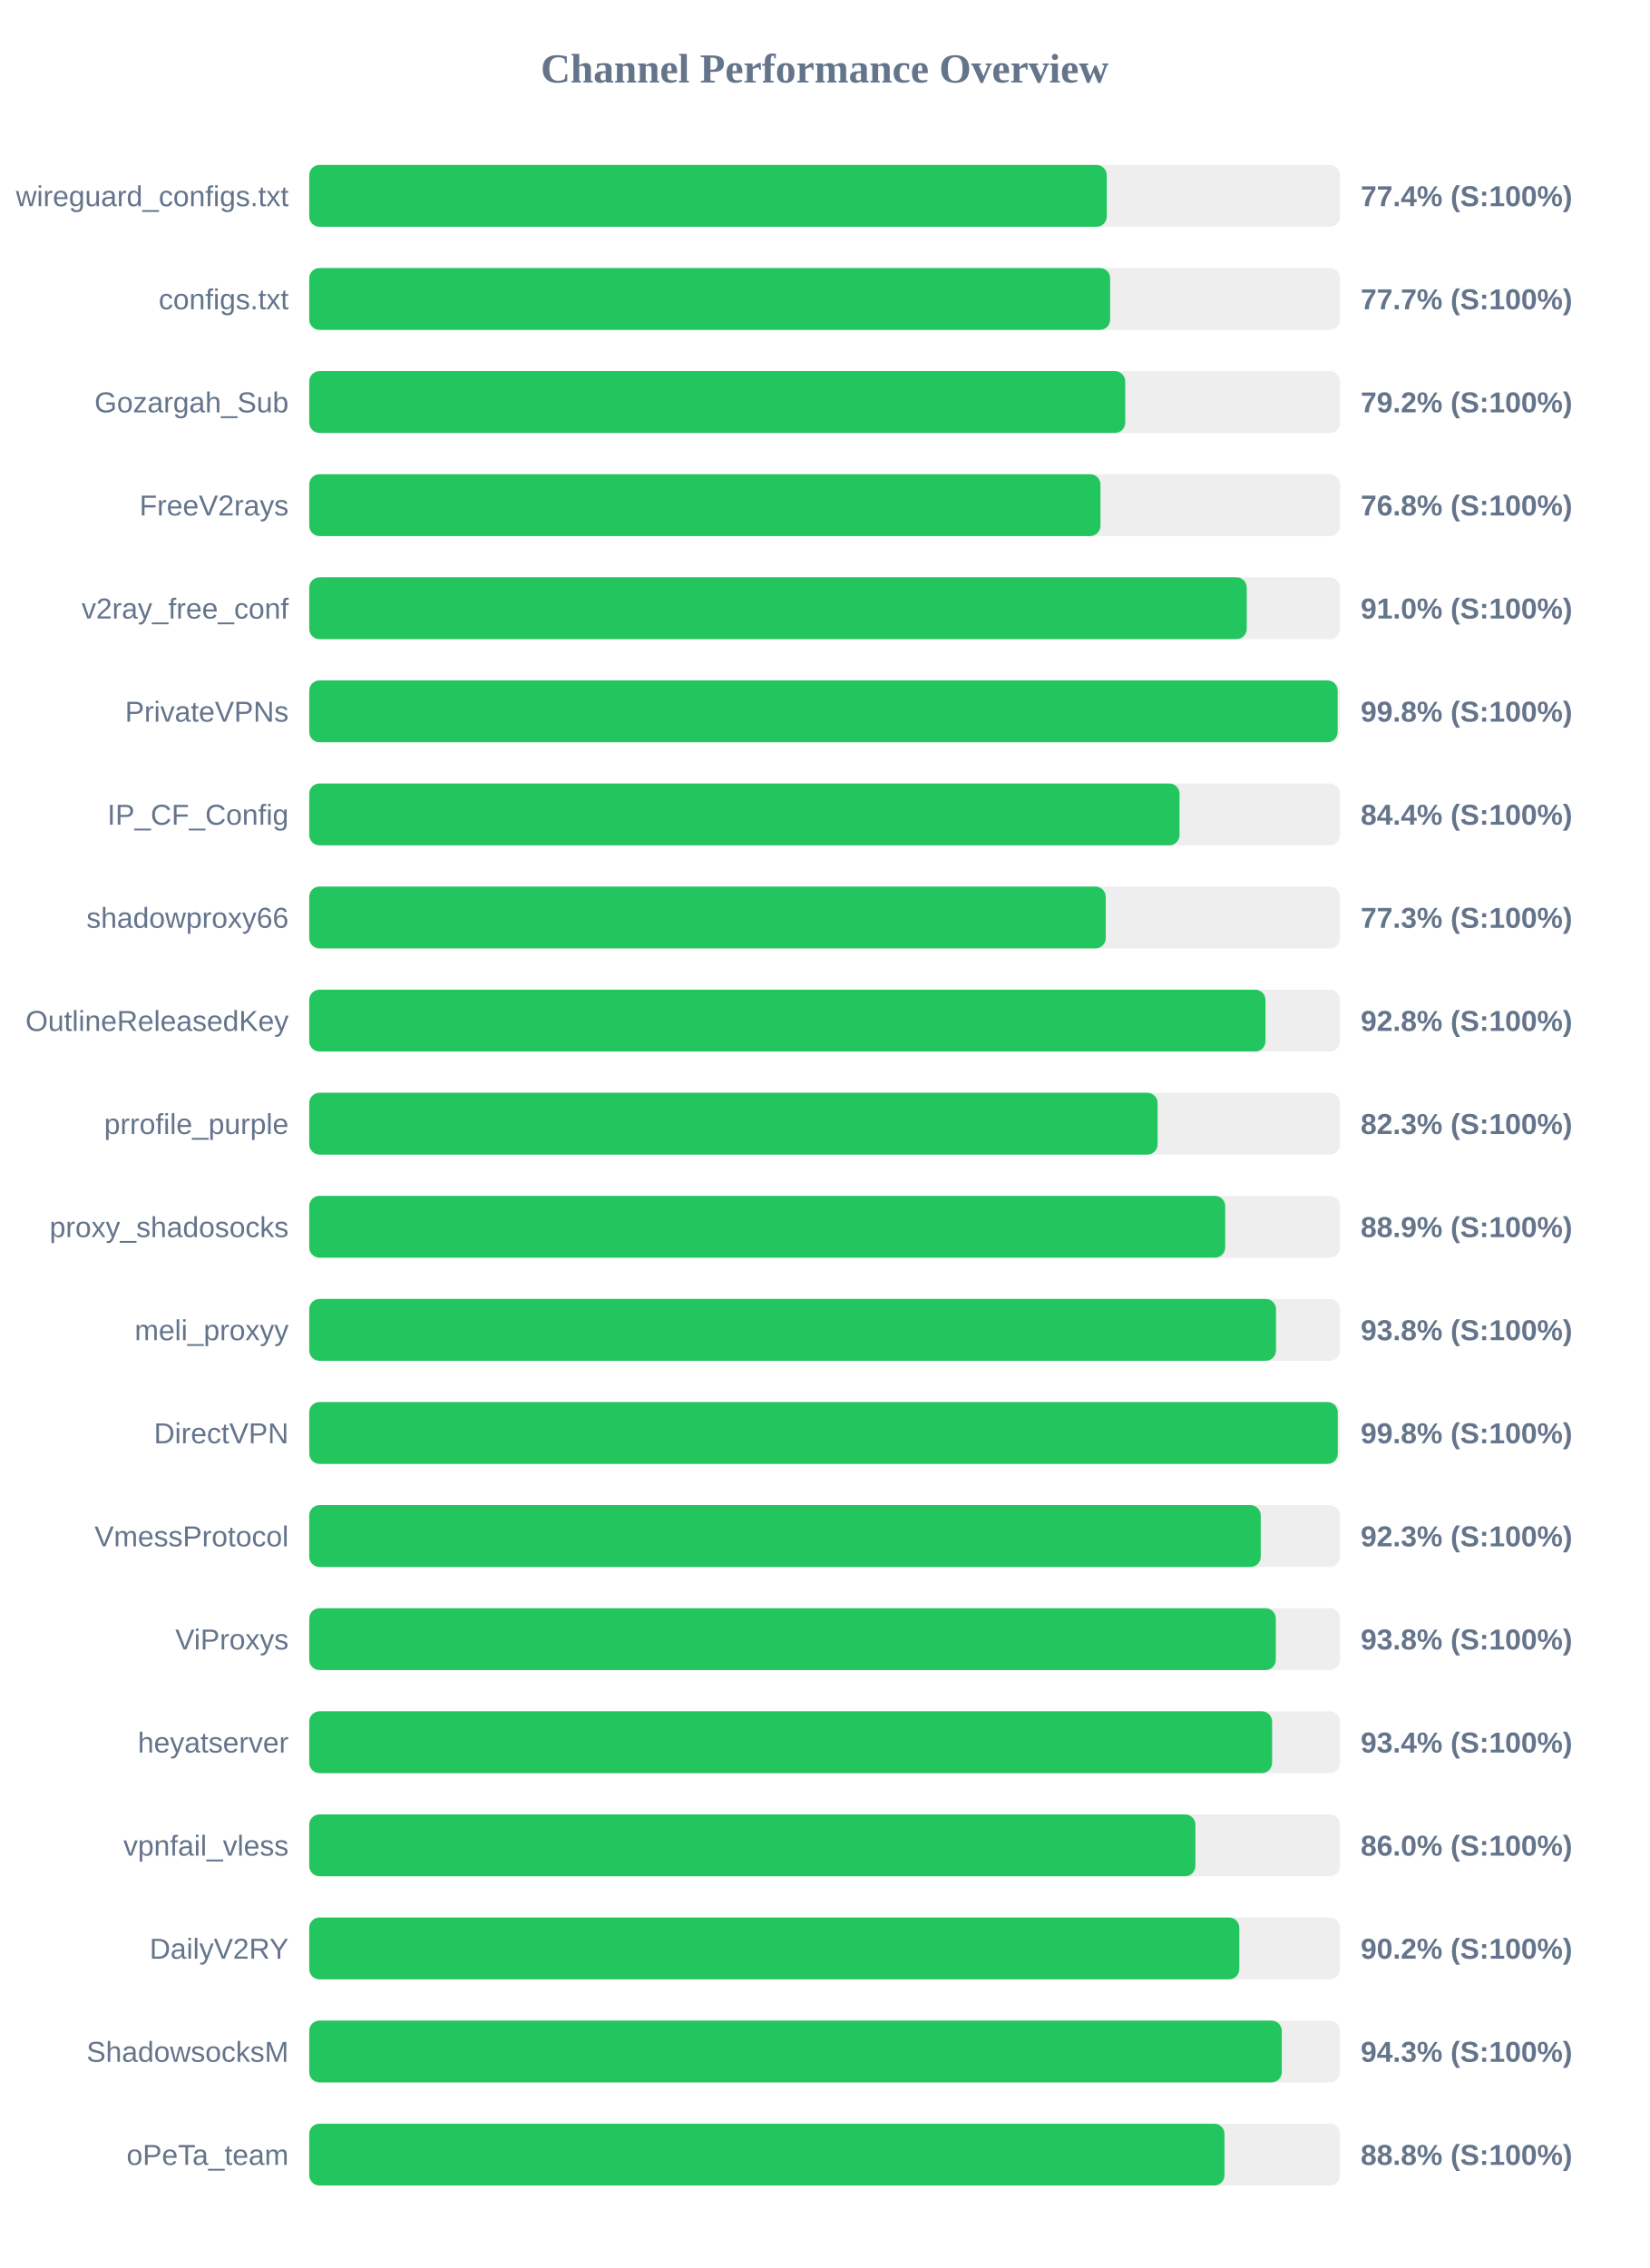
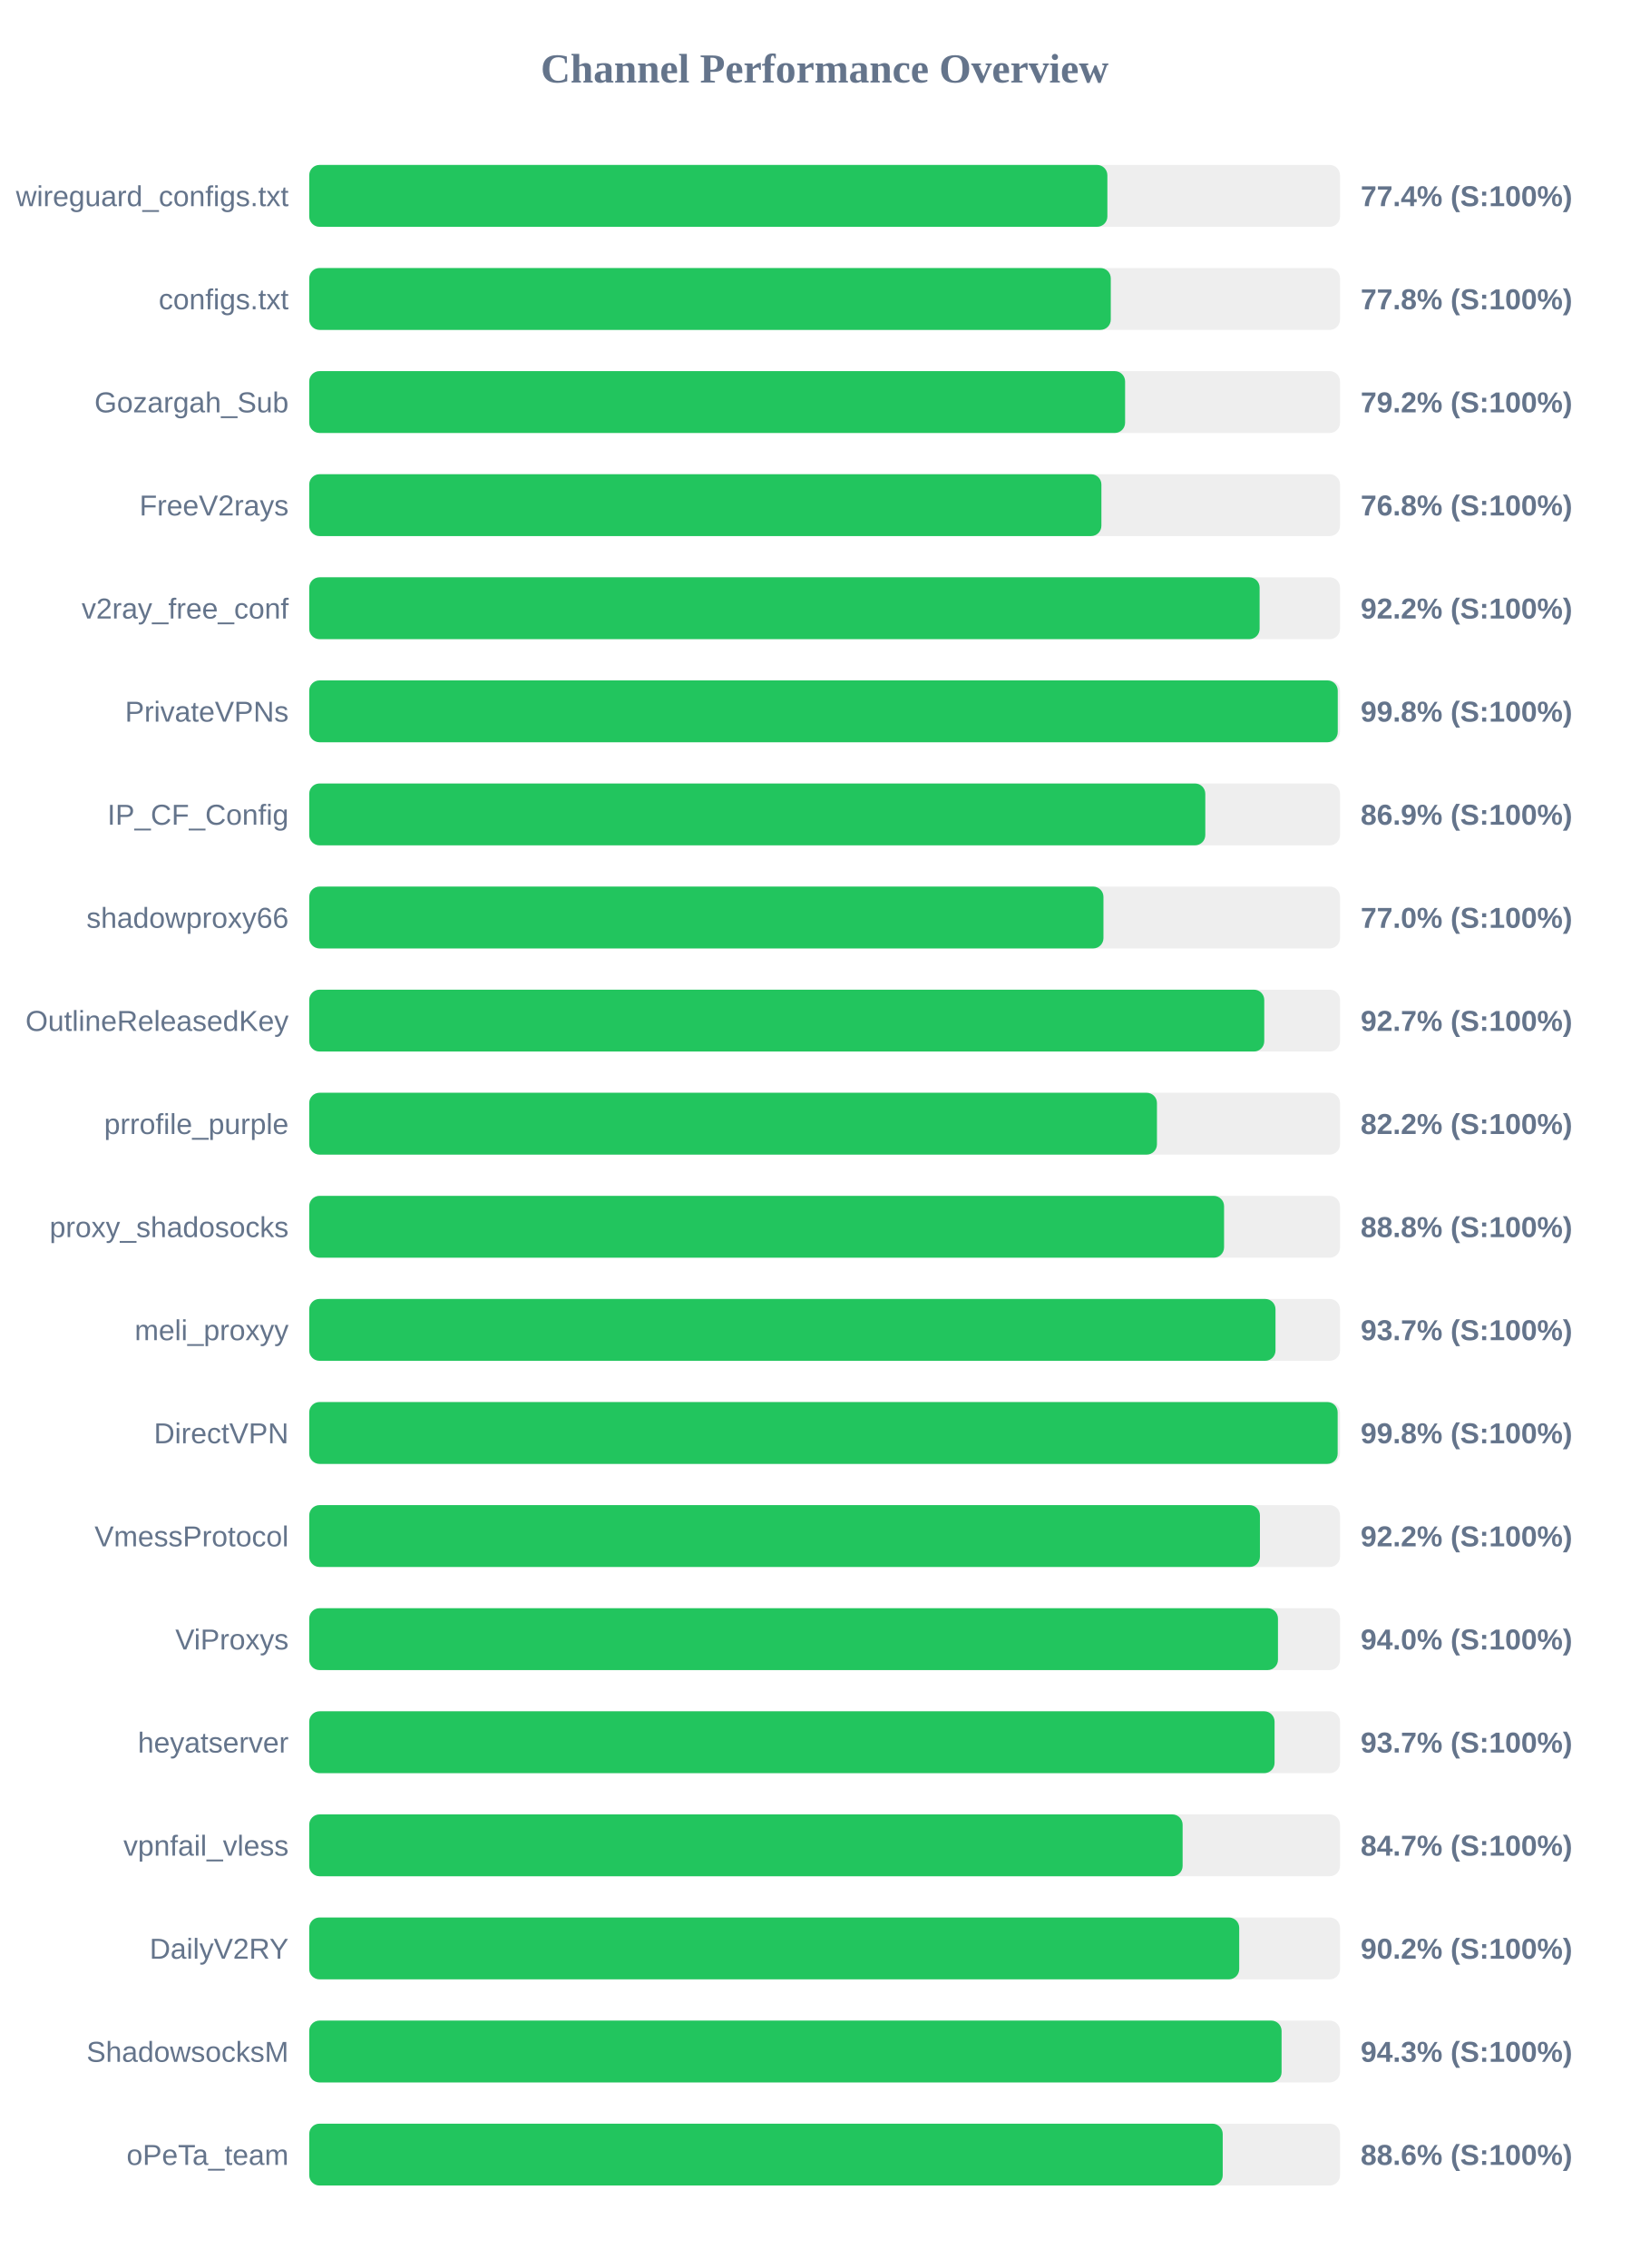
<svg xmlns="http://www.w3.org/2000/svg" width="800" height="1100" version="1.1">
  <style>
        .row { font: 14px Arial; fill: #64748b; }
        .score { font: bold 14px Arial; fill: #64748b; }
    </style>
  <text x="400" y="40" text-anchor="middle" font-size="20px" font-weight="bold" fill="#64748b">Channel Performance Overview</text>
  <rect x="150" y="80" width="500" height="30" fill="#eee" rx="5" />
-   <rect x="150" y="80" width="386.85" height="30" fill="#22c55e" rx="5" />
+   <rect x="150" y="80" width="387.15" height="30" fill="#22c55e" rx="5" />
  <text x="140" y="100" text-anchor="end" class="row">wireguard_configs.txt</text>
  <text x="660" y="100" text-anchor="start" class="score">77.4% (S:100%)</text>
  <rect x="150" y="130" width="500" height="30" fill="#eee" rx="5" />
-   <rect x="150" y="130" width="388.5" height="30" fill="#22c55e" rx="5" />
+   <rect x="150" y="130" width="388.8" height="30" fill="#22c55e" rx="5" />
  <text x="140" y="150" text-anchor="end" class="row">configs.txt</text>
-   <text x="660" y="150" text-anchor="start" class="score">77.7% (S:100%)</text>
+   <text x="660" y="150" text-anchor="start" class="score">77.8% (S:100%)</text>
  <rect x="150" y="180" width="500" height="30" fill="#eee" rx="5" />
-   <rect x="150" y="180" width="395.8" height="30" fill="#22c55e" rx="5" />
+   <rect x="150" y="180" width="395.75" height="30" fill="#22c55e" rx="5" />
  <text x="140" y="200" text-anchor="end" class="row">Gozargah_Sub</text>
  <text x="660" y="200" text-anchor="start" class="score">79.2% (S:100%)</text>
  <rect x="150" y="230" width="500" height="30" fill="#eee" rx="5" />
-   <rect x="150" y="230" width="383.8" height="30" fill="#22c55e" rx="5" />
+   <rect x="150" y="230" width="384.25" height="30" fill="#22c55e" rx="5" />
  <text x="140" y="250" text-anchor="end" class="row">FreeV2rays</text>
  <text x="660" y="250" text-anchor="start" class="score">76.8% (S:100%)</text>
  <rect x="150" y="280" width="500" height="30" fill="#eee" rx="5" />
-   <rect x="150" y="280" width="454.75" height="30" fill="#22c55e" rx="5" />
+   <rect x="150" y="280" width="461.0" height="30" fill="#22c55e" rx="5" />
  <text x="140" y="300" text-anchor="end" class="row">v2ray_free_conf</text>
-   <text x="660" y="300" text-anchor="start" class="score">91.0% (S:100%)</text>
+   <text x="660" y="300" text-anchor="start" class="score">92.2% (S:100%)</text>
  <rect x="150" y="330" width="500" height="30" fill="#eee" rx="5" />
-   <rect x="150" y="330" width="498.85" height="30" fill="#22c55e" rx="5" />
+   <rect x="150" y="330" width="498.9" height="30" fill="#22c55e" rx="5" />
  <text x="140" y="350" text-anchor="end" class="row">PrivateVPNs</text>
  <text x="660" y="350" text-anchor="start" class="score">99.8% (S:100%)</text>
  <rect x="150" y="380" width="500" height="30" fill="#eee" rx="5" />
-   <rect x="150" y="380" width="422.15" height="30" fill="#22c55e" rx="5" />
+   <rect x="150" y="380" width="434.65" height="30" fill="#22c55e" rx="5" />
  <text x="140" y="400" text-anchor="end" class="row">IP_CF_Config</text>
-   <text x="660" y="400" text-anchor="start" class="score">84.4% (S:100%)</text>
+   <text x="660" y="400" text-anchor="start" class="score">86.9% (S:100%)</text>
  <rect x="150" y="430" width="500" height="30" fill="#eee" rx="5" />
-   <rect x="150" y="430" width="386.35" height="30" fill="#22c55e" rx="5" />
+   <rect x="150" y="430" width="385.25" height="30" fill="#22c55e" rx="5" />
  <text x="140" y="450" text-anchor="end" class="row">shadowproxy66</text>
-   <text x="660" y="450" text-anchor="start" class="score">77.3% (S:100%)</text>
+   <text x="660" y="450" text-anchor="start" class="score">77.0% (S:100%)</text>
  <rect x="150" y="480" width="500" height="30" fill="#eee" rx="5" />
-   <rect x="150" y="480" width="463.85" height="30" fill="#22c55e" rx="5" />
+   <rect x="150" y="480" width="463.25" height="30" fill="#22c55e" rx="5" />
  <text x="140" y="500" text-anchor="end" class="row">OutlineReleasedKey</text>
-   <text x="660" y="500" text-anchor="start" class="score">92.8% (S:100%)</text>
+   <text x="660" y="500" text-anchor="start" class="score">92.7% (S:100%)</text>
  <rect x="150" y="530" width="500" height="30" fill="#eee" rx="5" />
-   <rect x="150" y="530" width="411.5" height="30" fill="#22c55e" rx="5" />
+   <rect x="150" y="530" width="411.2" height="30" fill="#22c55e" rx="5" />
  <text x="140" y="550" text-anchor="end" class="row">prrofile_purple</text>
-   <text x="660" y="550" text-anchor="start" class="score">82.3% (S:100%)</text>
+   <text x="660" y="550" text-anchor="start" class="score">82.2% (S:100%)</text>
  <rect x="150" y="580" width="500" height="30" fill="#eee" rx="5" />
-   <rect x="150" y="580" width="444.3" height="30" fill="#22c55e" rx="5" />
+   <rect x="150" y="580" width="443.75" height="30" fill="#22c55e" rx="5" />
  <text x="140" y="600" text-anchor="end" class="row">proxy_shadosocks</text>
-   <text x="660" y="600" text-anchor="start" class="score">88.9% (S:100%)</text>
+   <text x="660" y="600" text-anchor="start" class="score">88.8% (S:100%)</text>
  <rect x="150" y="630" width="500" height="30" fill="#eee" rx="5" />
-   <rect x="150" y="630" width="468.95" height="30" fill="#22c55e" rx="5" />
+   <rect x="150" y="630" width="468.7" height="30" fill="#22c55e" rx="5" />
  <text x="140" y="650" text-anchor="end" class="row">meli_proxyy</text>
-   <text x="660" y="650" text-anchor="start" class="score">93.8% (S:100%)</text>
+   <text x="660" y="650" text-anchor="start" class="score">93.7% (S:100%)</text>
  <rect x="150" y="680" width="500" height="30" fill="#eee" rx="5" />
-   <rect x="150" y="680" width="498.9" height="30" fill="#22c55e" rx="5" />
+   <rect x="150" y="680" width="498.85" height="30" fill="#22c55e" rx="5" />
  <text x="140" y="700" text-anchor="end" class="row">DirectVPN</text>
  <text x="660" y="700" text-anchor="start" class="score">99.8% (S:100%)</text>
  <rect x="150" y="730" width="500" height="30" fill="#eee" rx="5" />
-   <rect x="150" y="730" width="461.55" height="30" fill="#22c55e" rx="5" />
+   <rect x="150" y="730" width="461.15" height="30" fill="#22c55e" rx="5" />
  <text x="140" y="750" text-anchor="end" class="row">VmessProtocol</text>
-   <text x="660" y="750" text-anchor="start" class="score">92.3% (S:100%)</text>
+   <text x="660" y="750" text-anchor="start" class="score">92.2% (S:100%)</text>
  <rect x="150" y="780" width="500" height="30" fill="#eee" rx="5" />
-   <rect x="150" y="780" width="468.85" height="30" fill="#22c55e" rx="5" />
+   <rect x="150" y="780" width="469.9" height="30" fill="#22c55e" rx="5" />
  <text x="140" y="800" text-anchor="end" class="row">ViProxys</text>
-   <text x="660" y="800" text-anchor="start" class="score">93.8% (S:100%)</text>
+   <text x="660" y="800" text-anchor="start" class="score">94.0% (S:100%)</text>
  <rect x="150" y="830" width="500" height="30" fill="#eee" rx="5" />
-   <rect x="150" y="830" width="467.05" height="30" fill="#22c55e" rx="5" />
+   <rect x="150" y="830" width="468.25" height="30" fill="#22c55e" rx="5" />
  <text x="140" y="850" text-anchor="end" class="row">heyatserver</text>
-   <text x="660" y="850" text-anchor="start" class="score">93.4% (S:100%)</text>
+   <text x="660" y="850" text-anchor="start" class="score">93.7% (S:100%)</text>
  <rect x="150" y="880" width="500" height="30" fill="#eee" rx="5" />
-   <rect x="150" y="880" width="429.85" height="30" fill="#22c55e" rx="5" />
+   <rect x="150" y="880" width="423.65" height="30" fill="#22c55e" rx="5" />
  <text x="140" y="900" text-anchor="end" class="row">vpnfail_vless</text>
-   <text x="660" y="900" text-anchor="start" class="score">86.0% (S:100%)</text>
+   <text x="660" y="900" text-anchor="start" class="score">84.7% (S:100%)</text>
  <rect x="150" y="930" width="500" height="30" fill="#eee" rx="5" />
-   <rect x="150" y="930" width="451.15" height="30" fill="#22c55e" rx="5" />
+   <rect x="150" y="930" width="451.1" height="30" fill="#22c55e" rx="5" />
  <text x="140" y="950" text-anchor="end" class="row">DailyV2RY</text>
  <text x="660" y="950" text-anchor="start" class="score">90.2% (S:100%)</text>
  <rect x="150" y="980" width="500" height="30" fill="#eee" rx="5" />
-   <rect x="150" y="980" width="471.75" height="30" fill="#22c55e" rx="5" />
+   <rect x="150" y="980" width="471.65" height="30" fill="#22c55e" rx="5" />
  <text x="140" y="1000" text-anchor="end" class="row">ShadowsocksM</text>
  <text x="660" y="1000" text-anchor="start" class="score">94.3% (S:100%)</text>
  <rect x="150" y="1030" width="500" height="30" fill="#eee" rx="5" />
-   <rect x="150" y="1030" width="443.95" height="30" fill="#22c55e" rx="5" />
+   <rect x="150" y="1030" width="443.1" height="30" fill="#22c55e" rx="5" />
  <text x="140" y="1050" text-anchor="end" class="row">oPeTa_team</text>
-   <text x="660" y="1050" text-anchor="start" class="score">88.8% (S:100%)</text>
+   <text x="660" y="1050" text-anchor="start" class="score">88.6% (S:100%)</text>
</svg>
